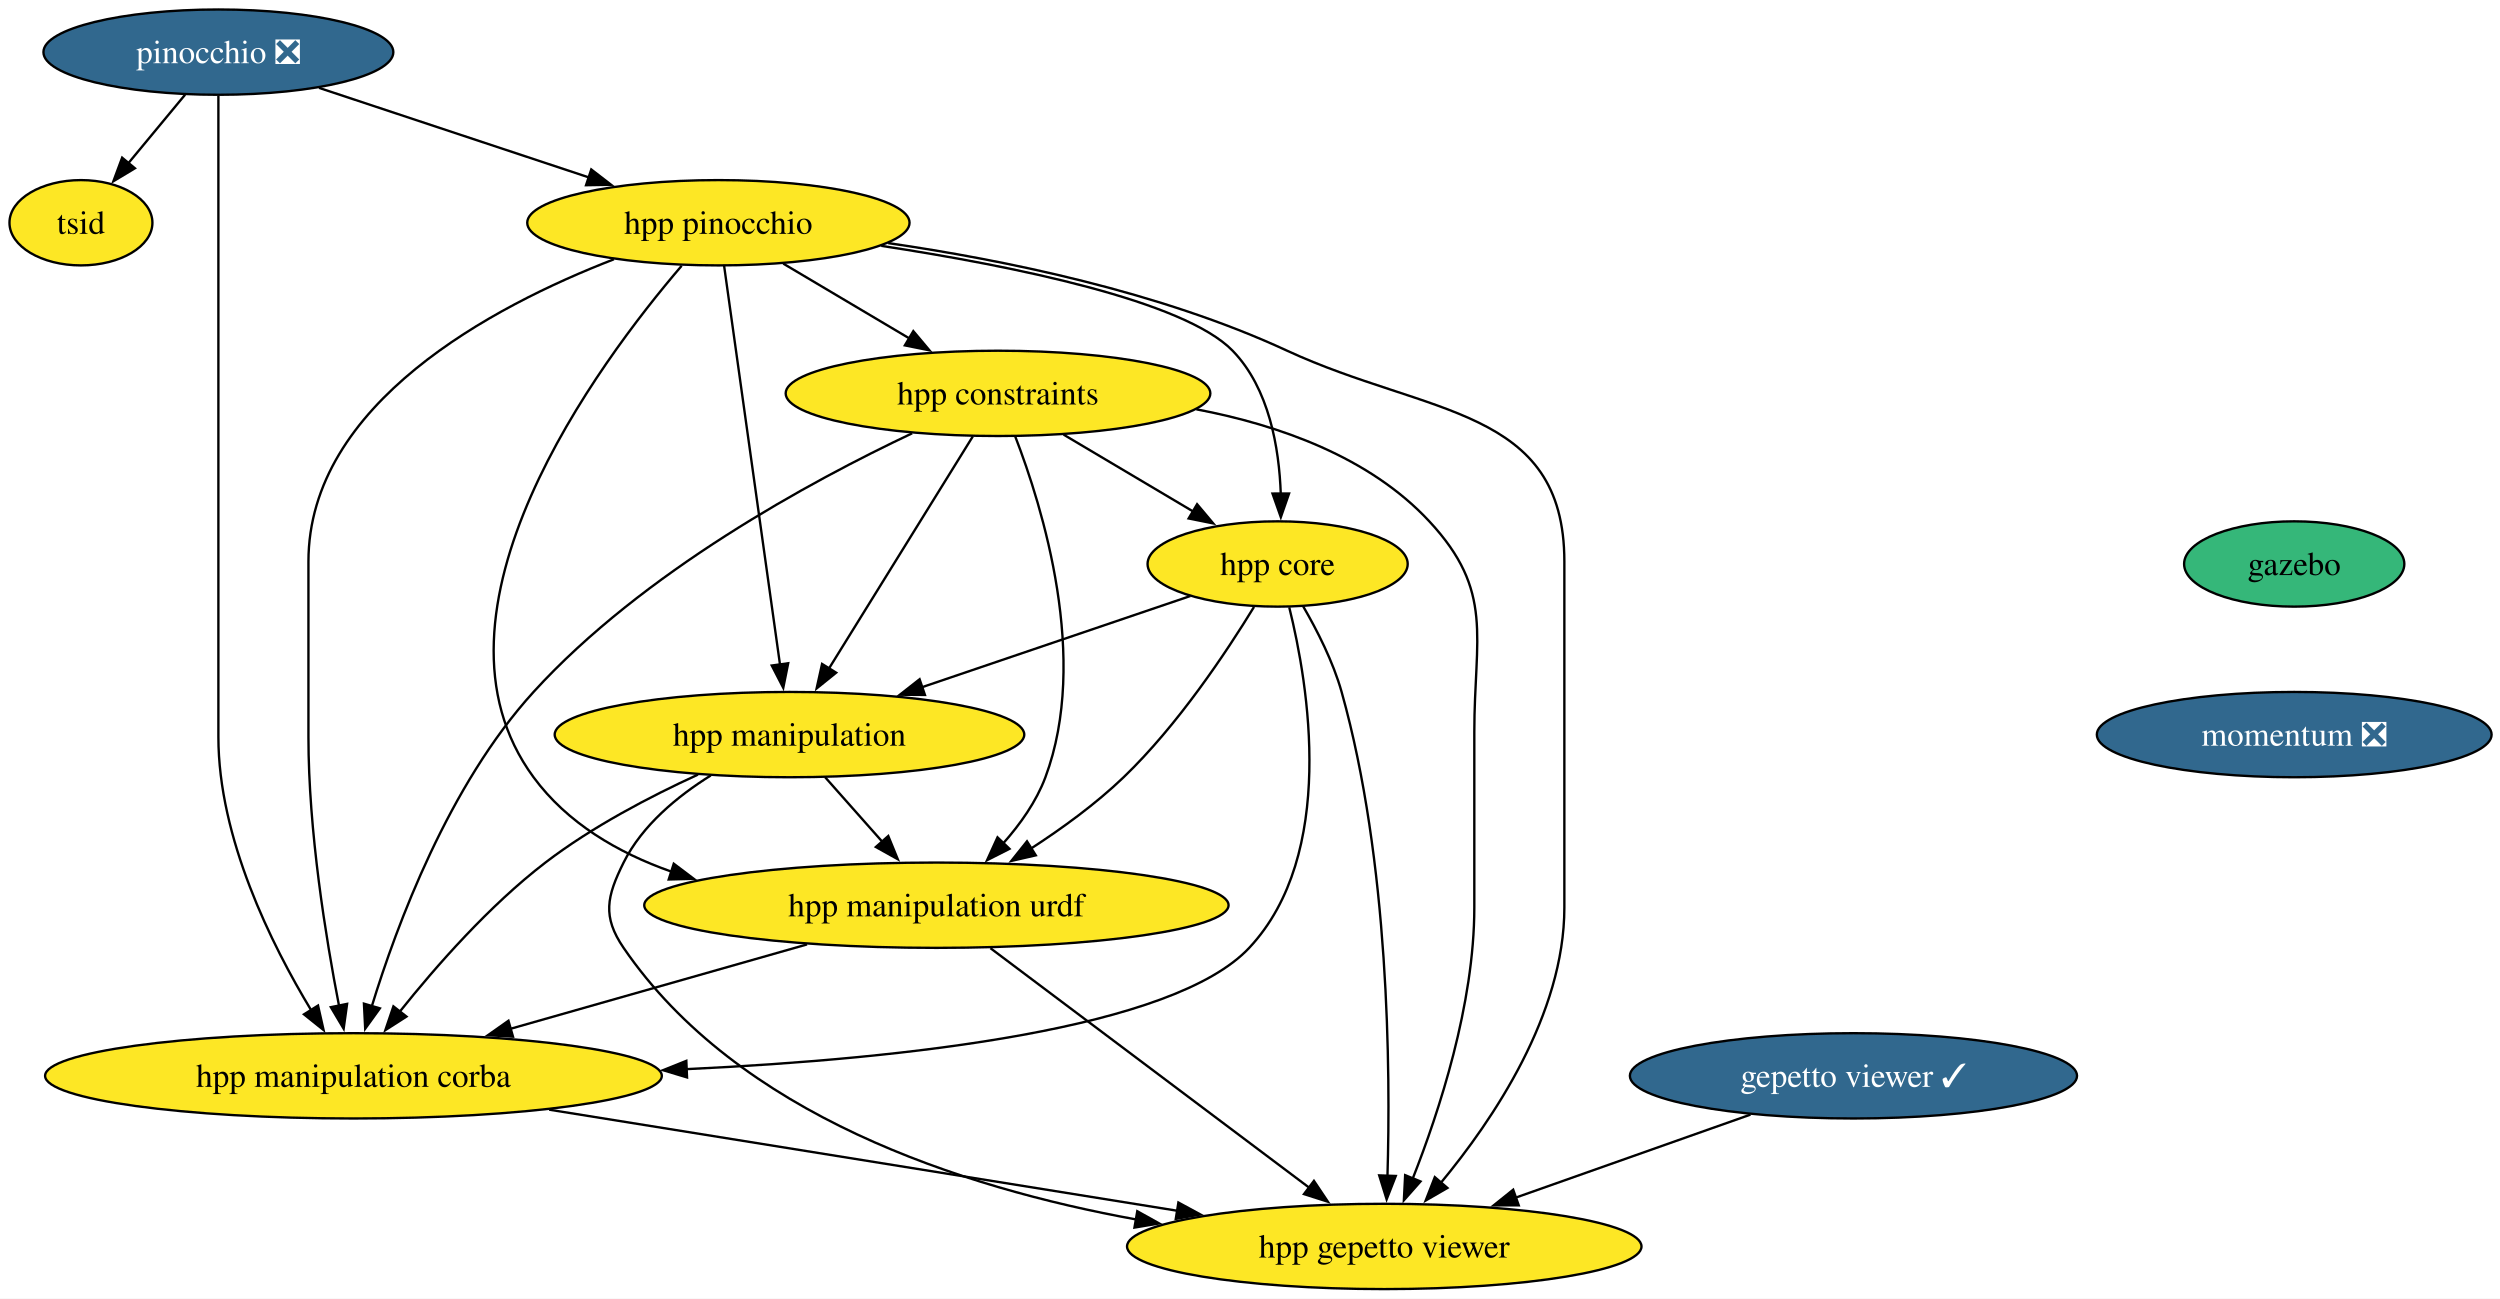
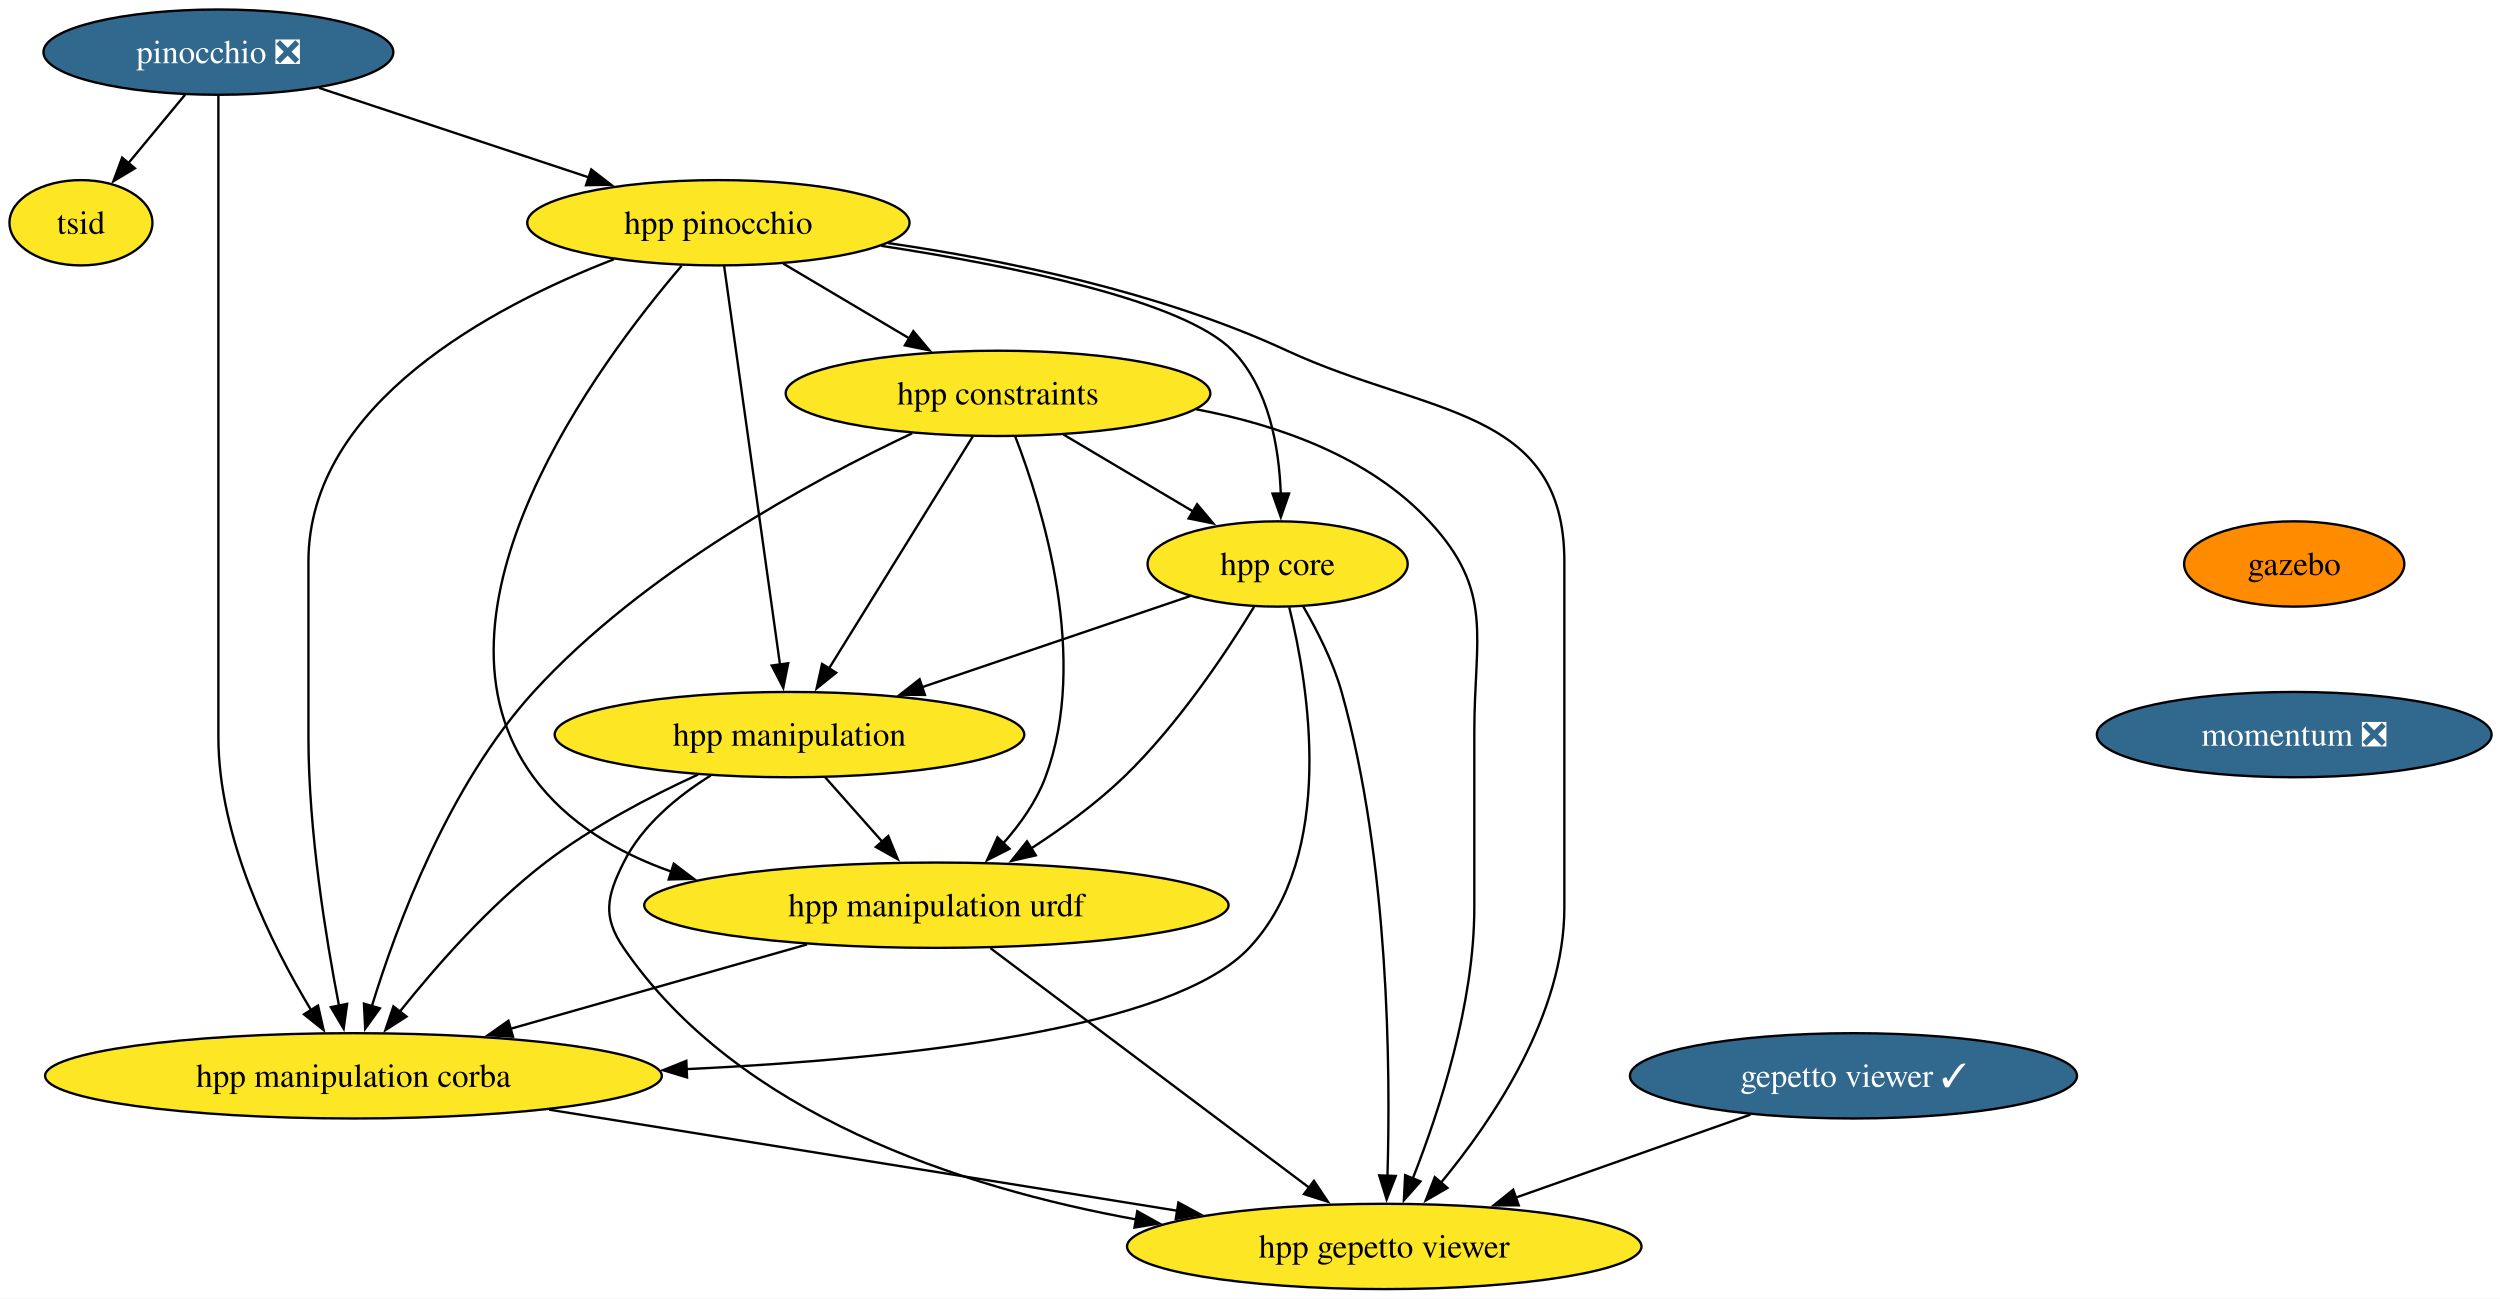
<svg xmlns="http://www.w3.org/2000/svg" xmlns:xlink="http://www.w3.org/1999/xlink" width="1055pt" height="548pt" viewBox="0.00 0.00 1055.00 548.00">
  <g id="graph0" class="graph" transform="scale(1 1) rotate(0) translate(4 544)">
    <polygon fill="white" stroke="none" points="-4,4 -4,-544 1051.46,-544 1051.46,4 -4,4" />
    <g id="node1" class="node">
      <g id="a_node1">
        <a xlink:href="https://github.com/conda-forge/pinocchio-feedstock/pull/155" xlink:title="pinocchio ❎">
          <ellipse fill="#31688e" stroke="black" cx="88.16" cy="-522" rx="73.83" ry="18" />
          <text xml:space="preserve" text-anchor="middle" x="88.16" y="-517.33" font-family="Times,serif" font-size="14.00" fill="white">pinocchio ❎</text>
        </a>
      </g>
    </g>
    <g id="node2" class="node">
      <g id="a_node2">
        <a xlink:href="https://github.com/conda-forge/hpp-pinocchio-feedstock" xlink:title="hpp pinocchio">
          <ellipse fill="#fde725" stroke="black" cx="299.16" cy="-450" rx="80.67" ry="18" />
          <text xml:space="preserve" text-anchor="middle" x="299.16" y="-445.32" font-family="Times,serif" font-size="14.00">hpp pinocchio</text>
        </a>
      </g>
    </g>
    <g id="edge1" class="edge">
      <path fill="none" stroke="black" d="M130.61,-506.92C163.44,-496.03 209.13,-480.87 244.66,-469.08" />
      <polygon fill="black" stroke="black" points="245.51,-472.49 253.9,-466.02 243.3,-465.84 245.51,-472.49" />
    </g>
    <g id="node3" class="node">
      <g id="a_node3">
        <a xlink:href="https://github.com/conda-forge/hpp-manipulation-corba-feedstock" xlink:title="hpp manipulation corba">
          <ellipse fill="#fde725" stroke="black" cx="145.16" cy="-90" rx="130.13" ry="18" />
          <text xml:space="preserve" text-anchor="middle" x="145.16" y="-85.33" font-family="Times,serif" font-size="14.00">hpp manipulation corba</text>
        </a>
      </g>
    </g>
    <g id="edge2" class="edge">
      <path fill="none" stroke="black" d="M88.16,-503.51C88.16,-476.71 88.16,-423.87 88.16,-379 88.16,-379 88.16,-379 88.16,-233 88.16,-190.36 110.57,-145.38 127.28,-117.74" />
      <polygon fill="black" stroke="black" points="130.21,-119.66 132.55,-109.32 124.28,-115.95 130.21,-119.66" />
    </g>
    <g id="node4" class="node">
      <g id="a_node4">
        <a xlink:href="https://github.com/conda-forge/tsid-feedstock" xlink:title="tsid">
          <ellipse fill="#fde725" stroke="black" cx="30.16" cy="-450" rx="30.16" ry="18" />
          <text xml:space="preserve" text-anchor="middle" x="30.16" y="-445.32" font-family="Times,serif" font-size="14.00">tsid</text>
        </a>
      </g>
    </g>
    <g id="edge3" class="edge">
      <path fill="none" stroke="black" d="M74.12,-504.05C66.91,-495.35 57.99,-484.59 50.08,-475.03" />
      <polygon fill="black" stroke="black" points="52.93,-472.99 43.85,-467.52 47.54,-477.46 52.93,-472.99" />
    </g>
    <g id="edge4" class="edge">
      <path fill="none" stroke="black" d="M255.06,-434.58C203.81,-414.72 126.16,-373.64 126.16,-307 126.16,-307 126.16,-307 126.16,-233 126.16,-193.39 133.52,-148.11 139.07,-119.54" />
      <polygon fill="black" stroke="black" points="142.48,-120.37 141.02,-109.87 135.62,-118.98 142.48,-120.37" />
    </g>
    <g id="node5" class="node">
      <g id="a_node5">
        <a xlink:href="https://github.com/conda-forge/hpp-gepetto-viewer-feedstock" xlink:title="hpp gepetto viewer">
          <ellipse fill="#fde725" stroke="black" cx="580.16" cy="-18" rx="108.55" ry="18" />
          <text xml:space="preserve" text-anchor="middle" x="580.16" y="-13.32" font-family="Times,serif" font-size="14.00">hpp gepetto viewer</text>
        </a>
      </g>
    </g>
    <g id="edge5" class="edge">
      <path fill="none" stroke="black" d="M370.81,-441.41C419.93,-434.27 485.64,-420.8 539.16,-396 598.45,-368.54 656.16,-372.33 656.16,-307 656.16,-307 656.16,-307 656.16,-161 656.16,-116.03 626.17,-71.52 603.87,-44.64" />
      <polygon fill="black" stroke="black" points="606.81,-42.69 597.64,-37.38 601.49,-47.25 606.81,-42.69" />
    </g>
    <g id="node6" class="node">
      <g id="a_node6">
        <a xlink:href="https://github.com/conda-forge/hpp-core-feedstock" xlink:title="hpp core">
          <ellipse fill="#fde725" stroke="black" cx="535.16" cy="-306" rx="54.89" ry="18" />
          <text xml:space="preserve" text-anchor="middle" x="535.16" y="-301.32" font-family="Times,serif" font-size="14.00">hpp core</text>
        </a>
      </g>
    </g>
    <g id="edge6" class="edge">
      <path fill="none" stroke="black" d="M367.89,-440.25C423.46,-431.77 495.7,-417.07 516.16,-396 531.57,-380.14 535.81,-355.02 536.49,-335.51" />
      <polygon fill="black" stroke="black" points="539.99,-335.74 536.51,-325.73 532.99,-335.72 539.99,-335.74" />
    </g>
    <g id="node7" class="node">
      <g id="a_node7">
        <a xlink:href="https://github.com/conda-forge/hpp-manipulation-urdf-feedstock" xlink:title="hpp manipulation urdf">
          <ellipse fill="#fde725" stroke="black" cx="391.16" cy="-162" rx="123.29" ry="18" />
          <text xml:space="preserve" text-anchor="middle" x="391.16" y="-157.32" font-family="Times,serif" font-size="14.00">hpp manipulation urdf</text>
        </a>
      </g>
    </g>
    <g id="edge7" class="edge">
      <path fill="none" stroke="black" d="M283.66,-431.84C248.57,-390.87 169.97,-285.58 221.16,-216 235.4,-196.65 256.65,-184.17 279.35,-176.16" />
      <polygon fill="black" stroke="black" points="280.32,-179.52 288.78,-173.14 278.19,-172.86 280.32,-179.52" />
    </g>
    <g id="node8" class="node">
      <g id="a_node8">
        <a xlink:href="https://github.com/conda-forge/hpp-manipulation-feedstock" xlink:title="hpp manipulation">
          <ellipse fill="#fde725" stroke="black" cx="329.16" cy="-234" rx="99.08" ry="18" />
          <text xml:space="preserve" text-anchor="middle" x="329.16" y="-229.32" font-family="Times,serif" font-size="14.00">hpp manipulation</text>
        </a>
      </g>
    </g>
    <g id="edge8" class="edge">
      <path fill="none" stroke="black" d="M301.57,-431.85C306.71,-395.14 318.84,-308.66 325.16,-263.53" />
      <polygon fill="black" stroke="black" points="328.62,-264.12 326.54,-253.73 321.68,-263.15 328.62,-264.12" />
    </g>
    <g id="node9" class="node">
      <g id="a_node9">
        <a xlink:href="https://github.com/conda-forge/hpp-constraints-feedstock" xlink:title="hpp constraints">
          <ellipse fill="#fde725" stroke="black" cx="417.16" cy="-378" rx="89.61" ry="18" />
          <text xml:space="preserve" text-anchor="middle" x="417.16" y="-373.32" font-family="Times,serif" font-size="14.00">hpp constraints</text>
        </a>
      </g>
    </g>
    <g id="edge9" class="edge">
      <path fill="none" stroke="black" d="M326.53,-432.76C342.35,-423.38 362.48,-411.44 379.75,-401.19" />
      <polygon fill="black" stroke="black" points="381.42,-404.27 388.23,-396.16 377.85,-398.25 381.42,-404.27" />
    </g>
    <g id="edge10" class="edge">
      <path fill="none" stroke="black" d="M227.75,-75.71C303.61,-63.5 415.66,-45.47 492.95,-33.04" />
      <polygon fill="black" stroke="black" points="493.28,-36.53 502.59,-31.48 492.17,-29.62 493.28,-36.53" />
    </g>
    <g id="edge13" class="edge">
      <path fill="none" stroke="black" d="M540.06,-287.72C548.19,-254.94 560.15,-183.47 523.16,-144 491.16,-109.85 379.38,-97.25 285.62,-92.82" />
      <polygon fill="black" stroke="black" points="285.93,-89.33 275.79,-92.38 285.63,-96.32 285.93,-89.33" />
    </g>
    <g id="edge14" class="edge">
      <path fill="none" stroke="black" d="M545.98,-288.04C551.84,-277.97 558.59,-264.72 562.16,-252 582.24,-180.6 582.82,-92.35 581.51,-47.73" />
      <polygon fill="black" stroke="black" points="585.02,-47.74 581.16,-37.87 578.02,-47.99 585.02,-47.74" />
    </g>
    <g id="edge15" class="edge">
      <path fill="none" stroke="black" d="M525.2,-287.89C513.6,-268.9 493.07,-238.01 470.16,-216 458.47,-204.77 444.13,-194.35 430.89,-185.79" />
      <polygon fill="black" stroke="black" points="433.11,-183.05 422.78,-180.69 429.39,-188.97 433.11,-183.05" />
    </g>
    <g id="edge16" class="edge">
      <path fill="none" stroke="black" d="M498.34,-292.49C466.87,-281.79 421.12,-266.25 385.13,-254.02" />
      <polygon fill="black" stroke="black" points="386.33,-250.73 375.73,-250.82 384.07,-257.36 386.33,-250.73" />
    </g>
    <g id="edge17" class="edge">
      <path fill="none" stroke="black" d="M336.57,-145.46C299.64,-134.96 250.66,-121.02 211.49,-109.87" />
      <polygon fill="black" stroke="black" points="212.49,-106.52 201.91,-107.15 210.57,-113.25 212.49,-106.52" />
    </g>
    <g id="edge18" class="edge">
      <path fill="none" stroke="black" d="M413.96,-143.87C447.54,-118.64 510.42,-71.4 548.47,-42.81" />
      <polygon fill="black" stroke="black" points="550.48,-45.68 556.37,-36.88 546.27,-40.09 550.48,-45.68" />
    </g>
    <g id="edge19" class="edge">
      <path fill="none" stroke="black" d="M290.55,-217.13C270.34,-207.87 245.8,-195.05 226.16,-180 202.47,-161.85 180,-136.24 164.76,-117.15" />
      <polygon fill="black" stroke="black" points="167.53,-115.01 158.62,-109.29 162.02,-119.32 167.53,-115.01" />
    </g>
    <g id="edge20" class="edge">
      <path fill="none" stroke="black" d="M295.95,-216.76C281.89,-207.99 266.97,-195.7 259.16,-180 252.04,-165.67 250.13,-157.21 259.16,-144 307.32,-73.56 401.51,-42.81 475.46,-29.39" />
      <polygon fill="black" stroke="black" points="475.93,-32.86 485.19,-27.71 474.74,-25.96 475.93,-32.86" />
    </g>
    <g id="edge21" class="edge">
      <path fill="none" stroke="black" d="M344.17,-216.05C351.45,-207.84 360.35,-197.79 368.44,-188.66" />
      <polygon fill="black" stroke="black" points="370.85,-191.21 374.86,-181.41 365.61,-186.57 370.85,-191.21" />
    </g>
    <g id="edge22" class="edge">
      <path fill="none" stroke="black" d="M380.93,-361.15C338.22,-340.97 267.23,-302.57 221.16,-252 185.44,-212.79 163.46,-153.81 152.85,-119.17" />
      <polygon fill="black" stroke="black" points="156.3,-118.48 150.11,-109.88 149.58,-120.46 156.3,-118.48" />
    </g>
    <g id="edge23" class="edge">
      <path fill="none" stroke="black" d="M500.85,-371.27C535.76,-364.64 573.96,-351.12 599.16,-324 626.7,-294.37 618.16,-275.45 618.16,-235 618.16,-235 618.16,-235 618.16,-161 618.16,-120.18 603.33,-74.93 592.2,-46.72" />
      <polygon fill="black" stroke="black" points="595.45,-45.43 588.43,-37.49 588.97,-48.08 595.45,-45.43" />
    </g>
    <g id="edge24" class="edge">
      <path fill="none" stroke="black" d="M444.83,-360.59C461.12,-350.93 481.89,-338.6 499.41,-328.21" />
      <polygon fill="black" stroke="black" points="501.17,-331.23 507.99,-323.12 497.6,-325.21 501.17,-331.23" />
    </g>
    <g id="edge25" class="edge">
      <path fill="none" stroke="black" d="M424.38,-359.94C436.01,-329.86 455.79,-265.87 437.16,-216 433.34,-205.77 426.56,-196.21 419.36,-188.11" />
      <polygon fill="black" stroke="black" points="422,-185.8 412.55,-181.01 416.95,-190.65 422,-185.8" />
    </g>
    <g id="edge26" class="edge">
      <path fill="none" stroke="black" d="M406.55,-359.87C391.42,-335.46 363.51,-290.43 345.67,-261.64" />
      <polygon fill="black" stroke="black" points="348.86,-260.13 340.61,-253.48 342.91,-263.82 348.86,-260.13" />
    </g>
    <g id="node10" class="node">
      <g id="a_node10">
        <a xlink:href="https://github.com/conda-forge/gazebo-feedstock" xlink:title="gazebo">
-           <ellipse fill="#35b779" stroke="black" cx="964.16" cy="-306" rx="46.47" ry="18" />
+           <ellipse fill="#ff8c00" stroke="black" cx="964.16" cy="-306" rx="46.47" ry="18" />
          <text xml:space="preserve" text-anchor="middle" x="964.16" y="-301.32" font-family="Times,serif" font-size="14.00">gazebo</text>
        </a>
      </g>
    </g>
    <g id="node11" class="node">
      <g id="a_node11">
        <a xlink:href="https://github.com/conda-forge/momentum-feedstock/pull/284" xlink:title="momentum ❎">
          <ellipse fill="#31688e" stroke="black" cx="964.16" cy="-234" rx="83.3" ry="18" />
          <text xml:space="preserve" text-anchor="middle" x="964.16" y="-229.32" font-family="Times,serif" font-size="14.00" fill="white">momentum ❎</text>
        </a>
      </g>
    </g>
    <g id="node12" class="node">
      <g id="a_node12">
        <a xlink:href="https://github.com/conda-forge/gepetto-viewer-feedstock/pull/62" xlink:title="gepetto viewer ✓">
          <ellipse fill="#31688e" stroke="black" cx="778.16" cy="-90" rx="94.35" ry="18" />
          <text xml:space="preserve" text-anchor="middle" x="778.16" y="-85.33" font-family="Times,serif" font-size="14.00" fill="white">gepetto viewer ✓</text>
        </a>
      </g>
    </g>
    <g id="edge12" class="edge">
      <path fill="none" stroke="black" d="M734.71,-73.64C705.59,-63.34 666.98,-49.69 635.64,-38.61" />
      <polygon fill="black" stroke="black" points="636.91,-35.35 626.31,-35.32 634.57,-41.95 636.91,-35.35" />
    </g>
  </g>
</svg>
